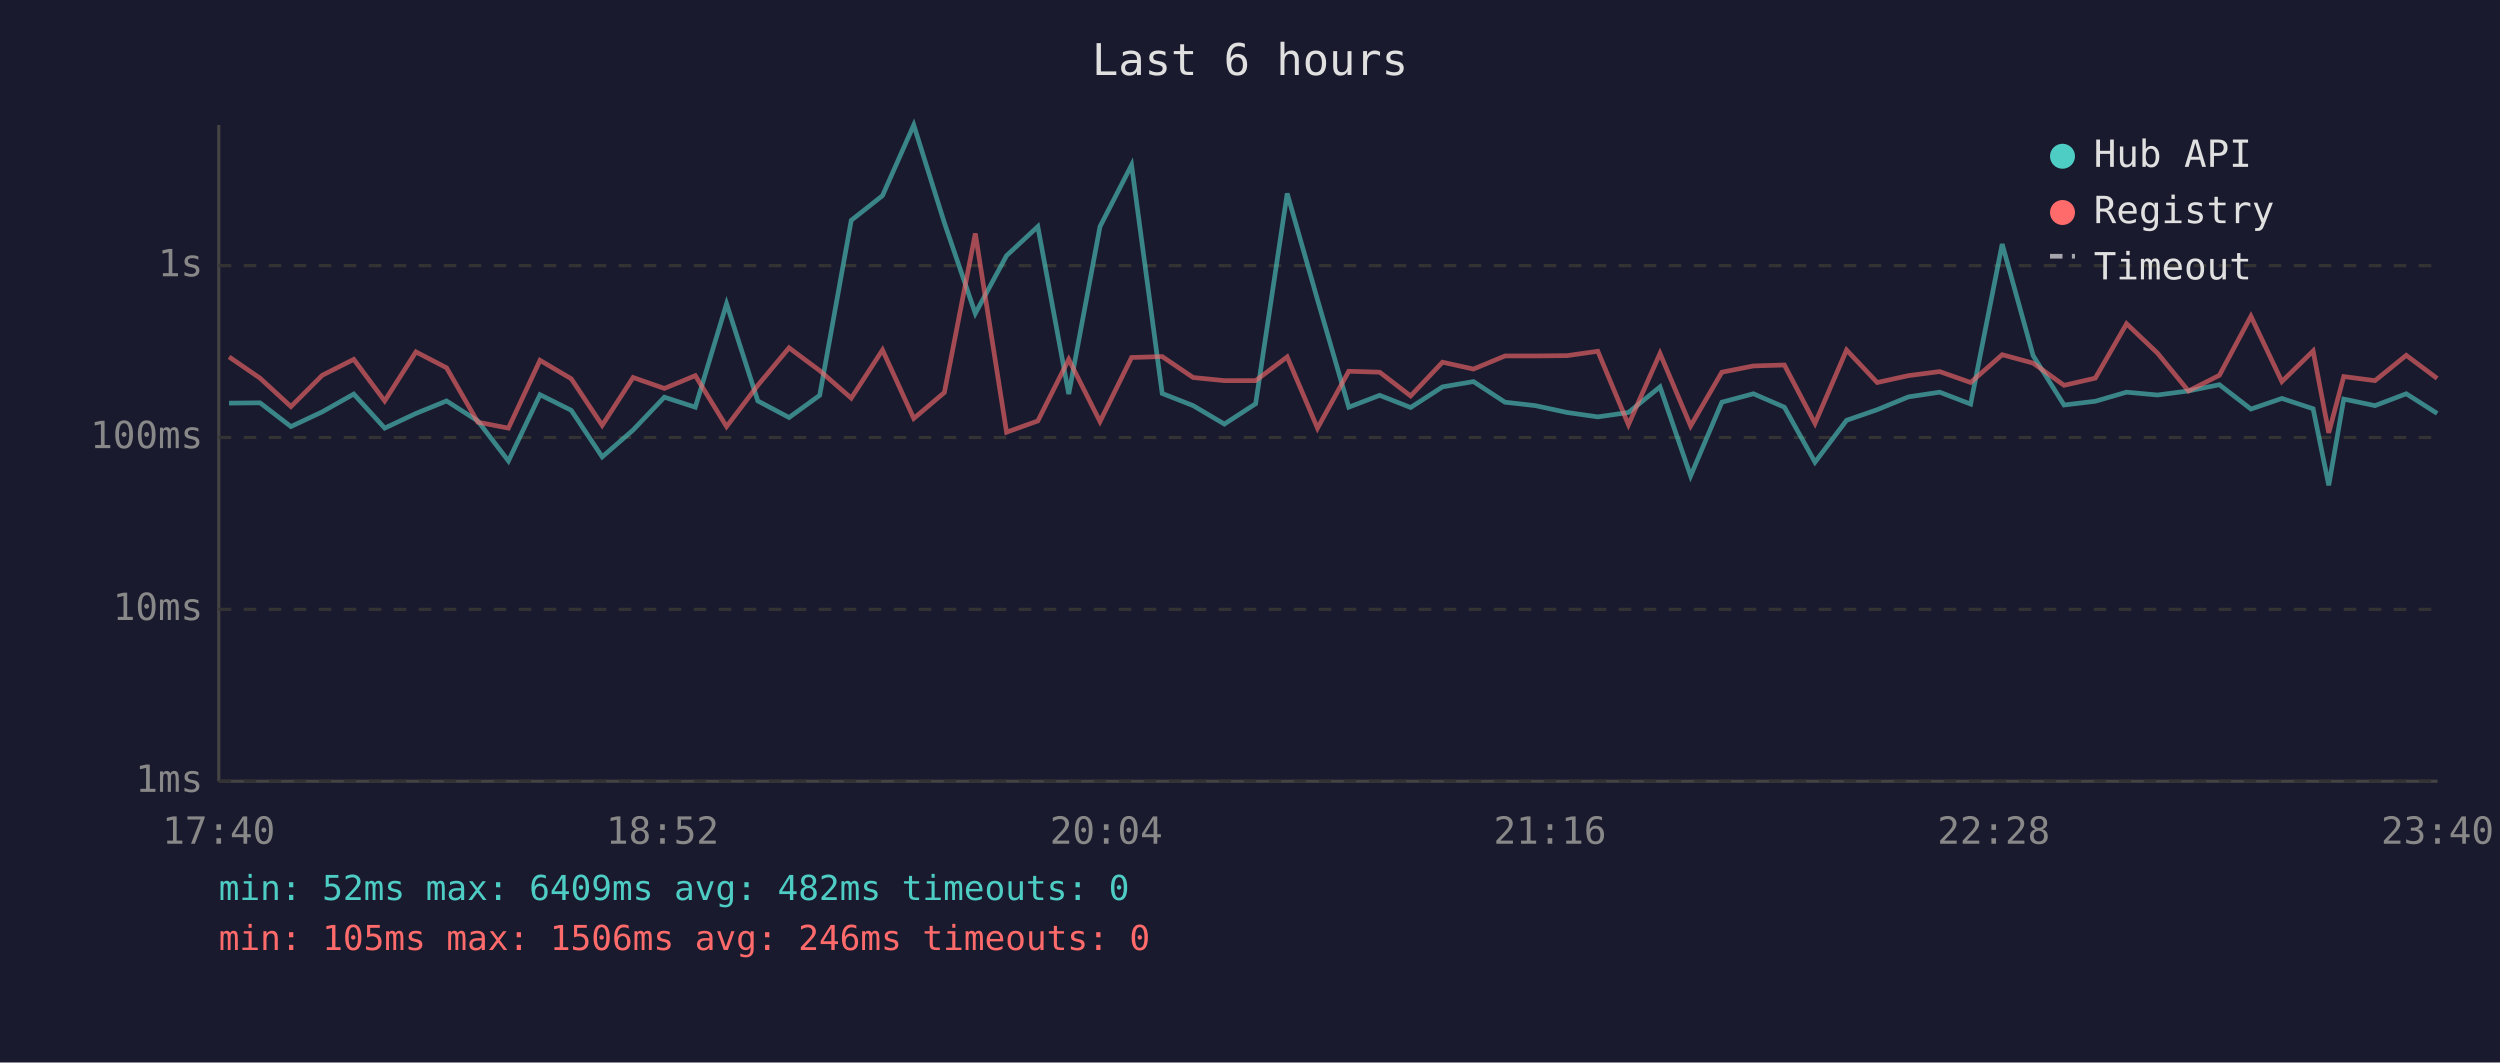
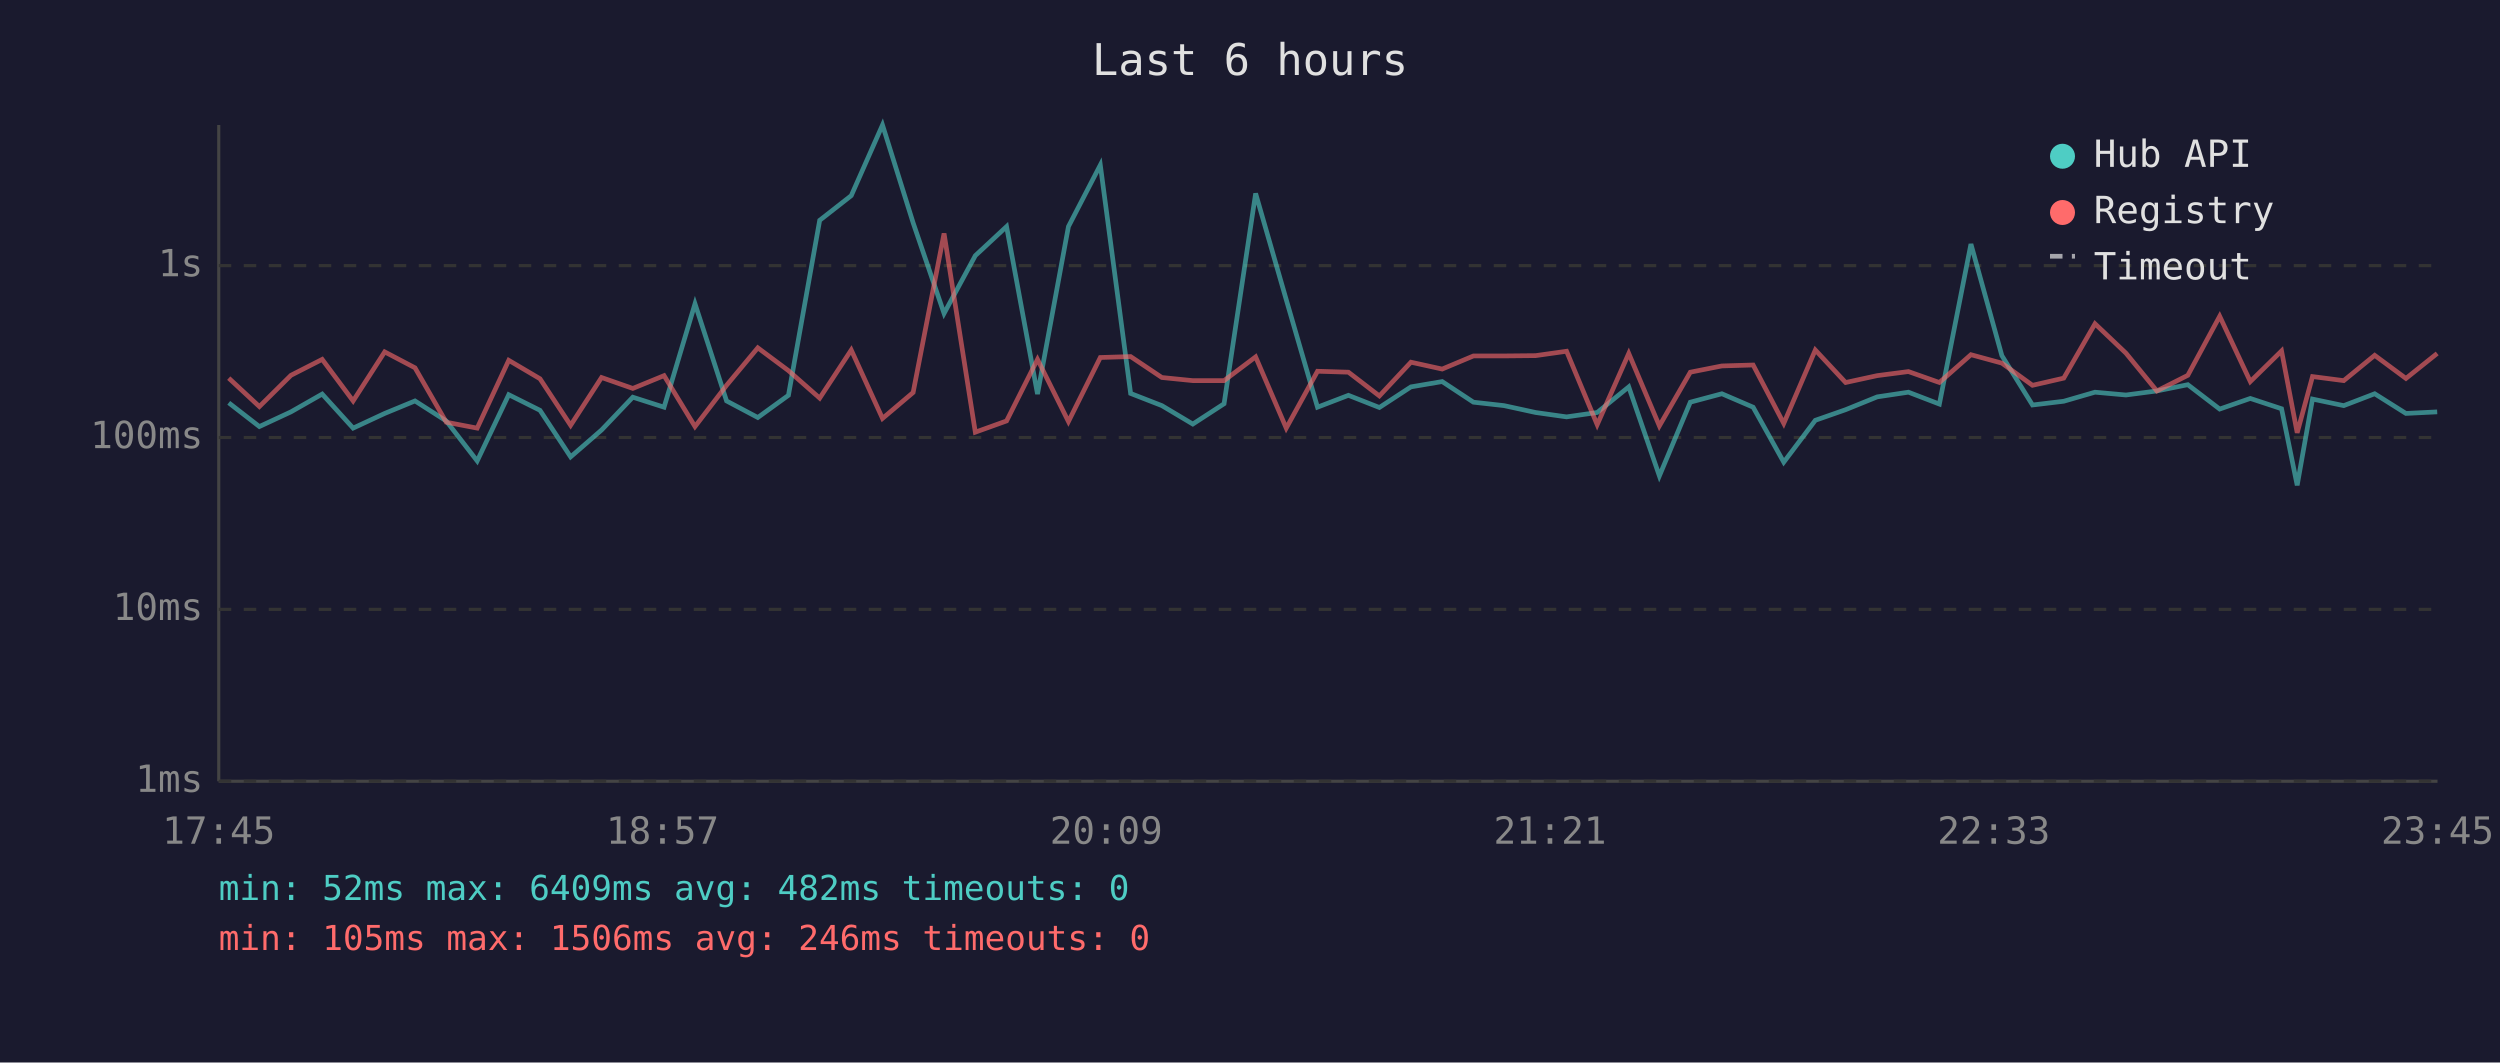
<svg xmlns="http://www.w3.org/2000/svg" viewBox="0 0 800 340" font-family="monospace" font-size="12">
  <rect width="800" height="340" fill="#1a1a2e" />
  <text x="400" y="24" fill="#e0e0e0" font-size="14" text-anchor="middle">Last 6 hours</text>
  <line x1="70" y1="40" x2="70" y2="250" stroke="#444" stroke-width="1" />
  <line x1="70" y1="250" x2="780" y2="250" stroke="#444" stroke-width="1" />
  <line x1="70" y1="250" x2="780" y2="250" stroke="#333" stroke-width="1" stroke-dasharray="4" />
  <text x="65" y="250" fill="#888" text-anchor="end" dominant-baseline="middle">1ms</text>
  <line x1="70" y1="195" x2="780" y2="195" stroke="#333" stroke-width="1" stroke-dasharray="4" />
  <text x="65" y="195" fill="#888" text-anchor="end" dominant-baseline="middle">10ms</text>
  <line x1="70" y1="140" x2="780" y2="140" stroke="#333" stroke-width="1" stroke-dasharray="4" />
  <text x="65" y="140" fill="#888" text-anchor="end" dominant-baseline="middle">100ms</text>
  <line x1="70" y1="85" x2="780" y2="85" stroke="#333" stroke-width="1" stroke-dasharray="4" />
  <text x="65" y="85" fill="#888" text-anchor="end" dominant-baseline="middle">1s</text>
-   <text x="70" y="270" fill="#888" text-anchor="middle">17:40</text>
-   <text x="212" y="270" fill="#888" text-anchor="middle">18:52</text>
-   <text x="354" y="270" fill="#888" text-anchor="middle">20:04</text>
-   <text x="496" y="270" fill="#888" text-anchor="middle">21:16</text>
-   <text x="638" y="270" fill="#888" text-anchor="middle">22:28</text>
-   <text x="780" y="270" fill="#888" text-anchor="middle">23:40</text>
-   <polyline points="73.3,129.0 83.2,128.9 93.1,136.5 103.1,131.8 113.2,126.1 123.1,137.0 133.1,132.3 142.9,128.3 152.9,134.7 162.7,147.5 172.8,126.3 182.8,131.3 192.7,146.2 202.6,137.6 212.6,127.1 222.5,130.3 232.5,97.2 242.5,128.3 252.5,133.6 262.3,126.5 272.4,70.5 282.4,62.6 292.4,40.0 302.2,71.3 312.1,100.3 322.1,81.8 332.1,72.5 342.0,126.1 352.0,72.5 362.1,52.8 371.9,125.9 381.8,129.8 391.8,135.7 401.8,129.2 411.9,61.9 421.6,95.9 431.6,130.3 441.5,126.5 451.4,130.4 461.6,123.8 471.5,122.1 481.6,128.7 491.3,129.8 501.5,132.0 511.3,133.4 521.1,132.0 531.2,123.8 541.0,152.3 551.0,128.7 561.1,126.0 571.0,130.3 580.8,147.9 590.9,134.5 600.7,131.1 610.7,127.0 620.7,125.5 630.6,129.3 640.7,78.1 650.6,113.8 660.5,129.6 670.5,128.4 680.5,125.5 690.4,126.4 700.3,125.1 710.2,123.1 720.3,130.9 730.2,127.5 740.2,130.8 745.2,155.3 750.0,127.7 760.0,129.8 770.0,126.0 779.9,132.3" fill="none" stroke="#4ecdc4" stroke-width="1.5" opacity="0.6" />
-   <polyline points="73.3,114.2 83.2,121.0 93.1,130.1 103.1,120.1 113.2,115.0 123.1,128.3 133.1,112.6 142.9,117.7 152.9,135.1 162.7,137.0 172.8,115.3 182.8,121.2 192.7,136.1 202.6,120.8 212.6,124.3 222.5,120.2 232.5,136.5 242.5,123.3 252.5,111.3 262.3,118.6 272.4,127.4 282.4,112.0 292.4,133.9 302.2,125.6 312.1,74.7 322.1,138.3 332.1,134.7 342.0,115.0 352.0,134.9 362.1,114.4 371.9,114.1 381.8,120.8 391.8,121.8 401.8,121.8 411.9,114.2 421.6,137.0 431.6,118.8 441.5,119.1 451.4,126.7 461.6,115.9 471.5,118.1 481.6,113.9 491.3,113.9 501.5,113.8 511.3,112.4 521.1,135.9 531.2,113.1 541.0,136.3 551.0,119.1 561.1,117.1 571.0,116.8 580.8,135.5 590.9,112.0 600.7,122.4 610.7,120.2 620.7,118.9 630.6,122.4 640.7,113.5 650.6,116.2 660.5,123.3 670.5,121.0 680.5,103.6 690.4,113.0 700.3,125.1 710.2,120.1 720.3,101.2 730.2,122.1 740.2,112.3 745.2,138.5 750.0,120.5 760.0,121.8 770.0,113.7 779.9,121.1" fill="none" stroke="#ff6b6b" stroke-width="1.5" opacity="0.6" />
+   <text x="70" y="270" fill="#888" text-anchor="middle">17:45</text>
+   <text x="212" y="270" fill="#888" text-anchor="middle">18:57</text>
+   <text x="354" y="270" fill="#888" text-anchor="middle">20:09</text>
+   <text x="496" y="270" fill="#888" text-anchor="middle">21:21</text>
+   <text x="638" y="270" fill="#888" text-anchor="middle">22:33</text>
+   <text x="780" y="270" fill="#888" text-anchor="middle">23:45</text>
+   <polyline points="73.2,128.9 83.0,136.5 93.1,131.8 103.1,126.1 113.0,137.0 123.1,132.3 132.8,128.3 142.8,134.7 152.7,147.5 162.8,126.3 172.8,131.3 182.6,146.2 192.5,137.6 202.5,127.1 212.5,130.3 222.4,97.2 232.5,128.3 242.5,133.6 252.3,126.5 262.3,70.5 272.4,62.6 282.4,40.0 292.2,71.3 302.1,100.3 312.1,81.8 322.1,72.5 332.0,126.1 341.9,72.5 352.1,52.8 361.8,125.9 371.8,129.8 381.7,135.7 391.7,129.2 401.8,61.9 411.6,95.9 421.6,130.3 431.5,126.5 441.4,130.4 451.5,123.8 461.5,122.1 471.5,128.7 481.3,129.8 491.4,132.0 501.3,133.4 511.1,132.0 521.2,123.8 531.0,152.3 540.9,128.7 551.0,126.0 561.0,130.3 570.8,147.9 580.9,134.5 590.6,131.1 600.7,127.0 610.7,125.5 620.6,129.3 630.7,78.1 640.6,113.8 650.4,129.6 660.4,128.4 670.4,125.5 680.3,126.4 690.2,125.1 700.1,123.1 710.3,130.9 720.1,127.5 730.1,130.8 735.1,155.3 740.0,127.7 750.0,129.8 759.9,126.0 769.9,132.3 779.9,131.8" fill="none" stroke="#4ecdc4" stroke-width="1.5" opacity="0.6" />
+   <polyline points="73.2,121.0 83.0,130.1 93.1,120.1 103.1,115.0 113.0,128.3 123.1,112.6 132.8,117.7 142.8,135.1 152.7,137.0 162.8,115.3 172.8,121.2 182.6,136.1 192.5,120.8 202.5,124.3 212.5,120.2 222.4,136.5 232.5,123.3 242.5,111.3 252.3,118.6 262.3,127.4 272.4,112.0 282.4,133.9 292.2,125.6 302.1,74.7 312.1,138.3 322.1,134.7 332.0,115.0 341.9,134.9 352.1,114.4 361.8,114.1 371.8,120.8 381.7,121.8 391.7,121.8 401.8,114.2 411.6,137.0 421.6,118.8 431.5,119.1 441.4,126.7 451.5,115.9 461.5,118.1 471.5,113.9 481.3,113.9 491.4,113.8 501.3,112.4 511.1,135.9 521.2,113.1 531.0,136.3 540.9,119.1 551.0,117.1 561.0,116.8 570.8,135.5 580.9,112.0 590.6,122.4 600.7,120.2 610.7,118.9 620.6,122.4 630.7,113.5 640.6,116.2 650.4,123.3 660.4,121.0 670.4,103.6 680.3,113.0 690.2,125.1 700.1,120.1 710.3,101.2 720.1,122.1 730.1,112.3 735.1,138.5 740.0,120.5 750.0,121.8 759.9,113.7 769.9,121.1 779.9,113.1" fill="none" stroke="#ff6b6b" stroke-width="1.5" opacity="0.6" />
  <circle cx="660" cy="50" r="4" fill="#4ecdc4" />
  <text x="670" y="50" fill="#e0e0e0" dominant-baseline="middle">Hub API</text>
  <circle cx="660" cy="68" r="4" fill="#ff6b6b" />
  <text x="670" y="68" fill="#e0e0e0" dominant-baseline="middle">Registry</text>
  <line x1="656" y1="82" x2="664" y2="82" stroke="#e0e0e0" stroke-width="1.5" stroke-dasharray="4,3" opacity="0.7" />
  <text x="670" y="86" fill="#e0e0e0" dominant-baseline="middle">Timeout</text>
  <text x="70" y="288" fill="#4ecdc4" font-size="11">min: 52ms  max: 6409ms  avg: 482ms  timeouts: 0</text>
  <text x="70" y="304" fill="#ff6b6b" font-size="11">min: 105ms  max: 1506ms  avg: 246ms  timeouts: 0</text>
</svg>
